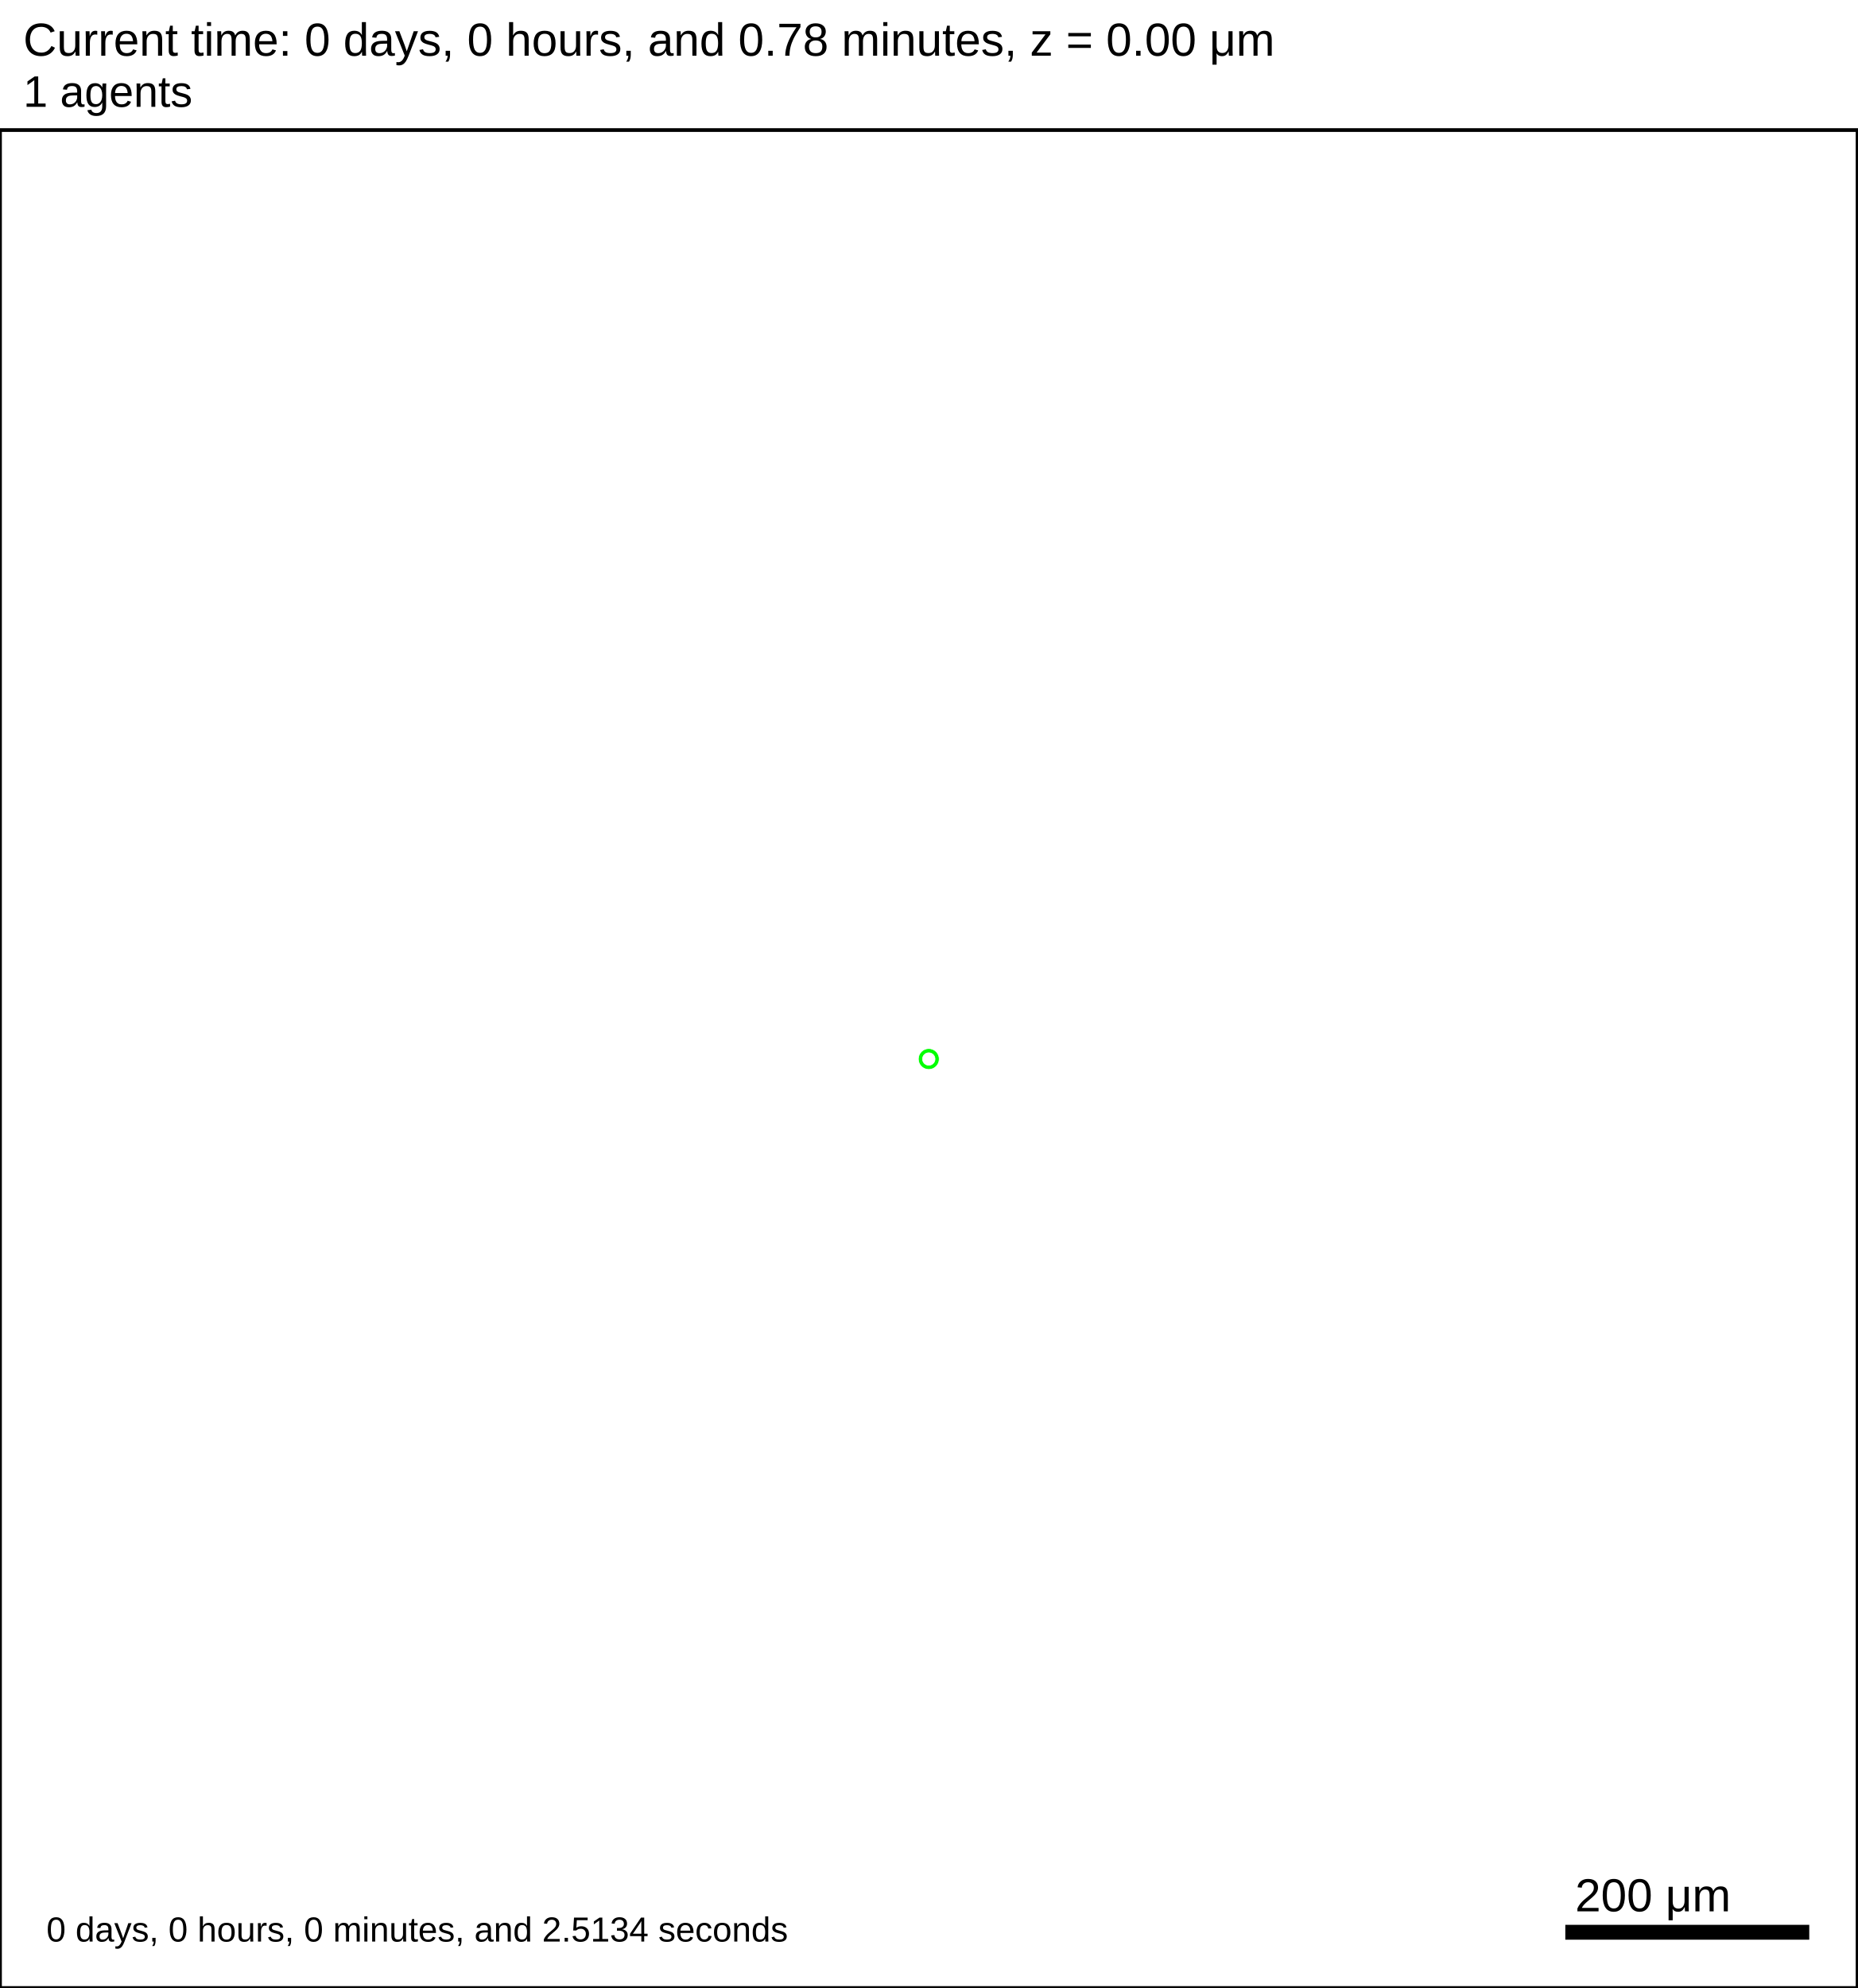
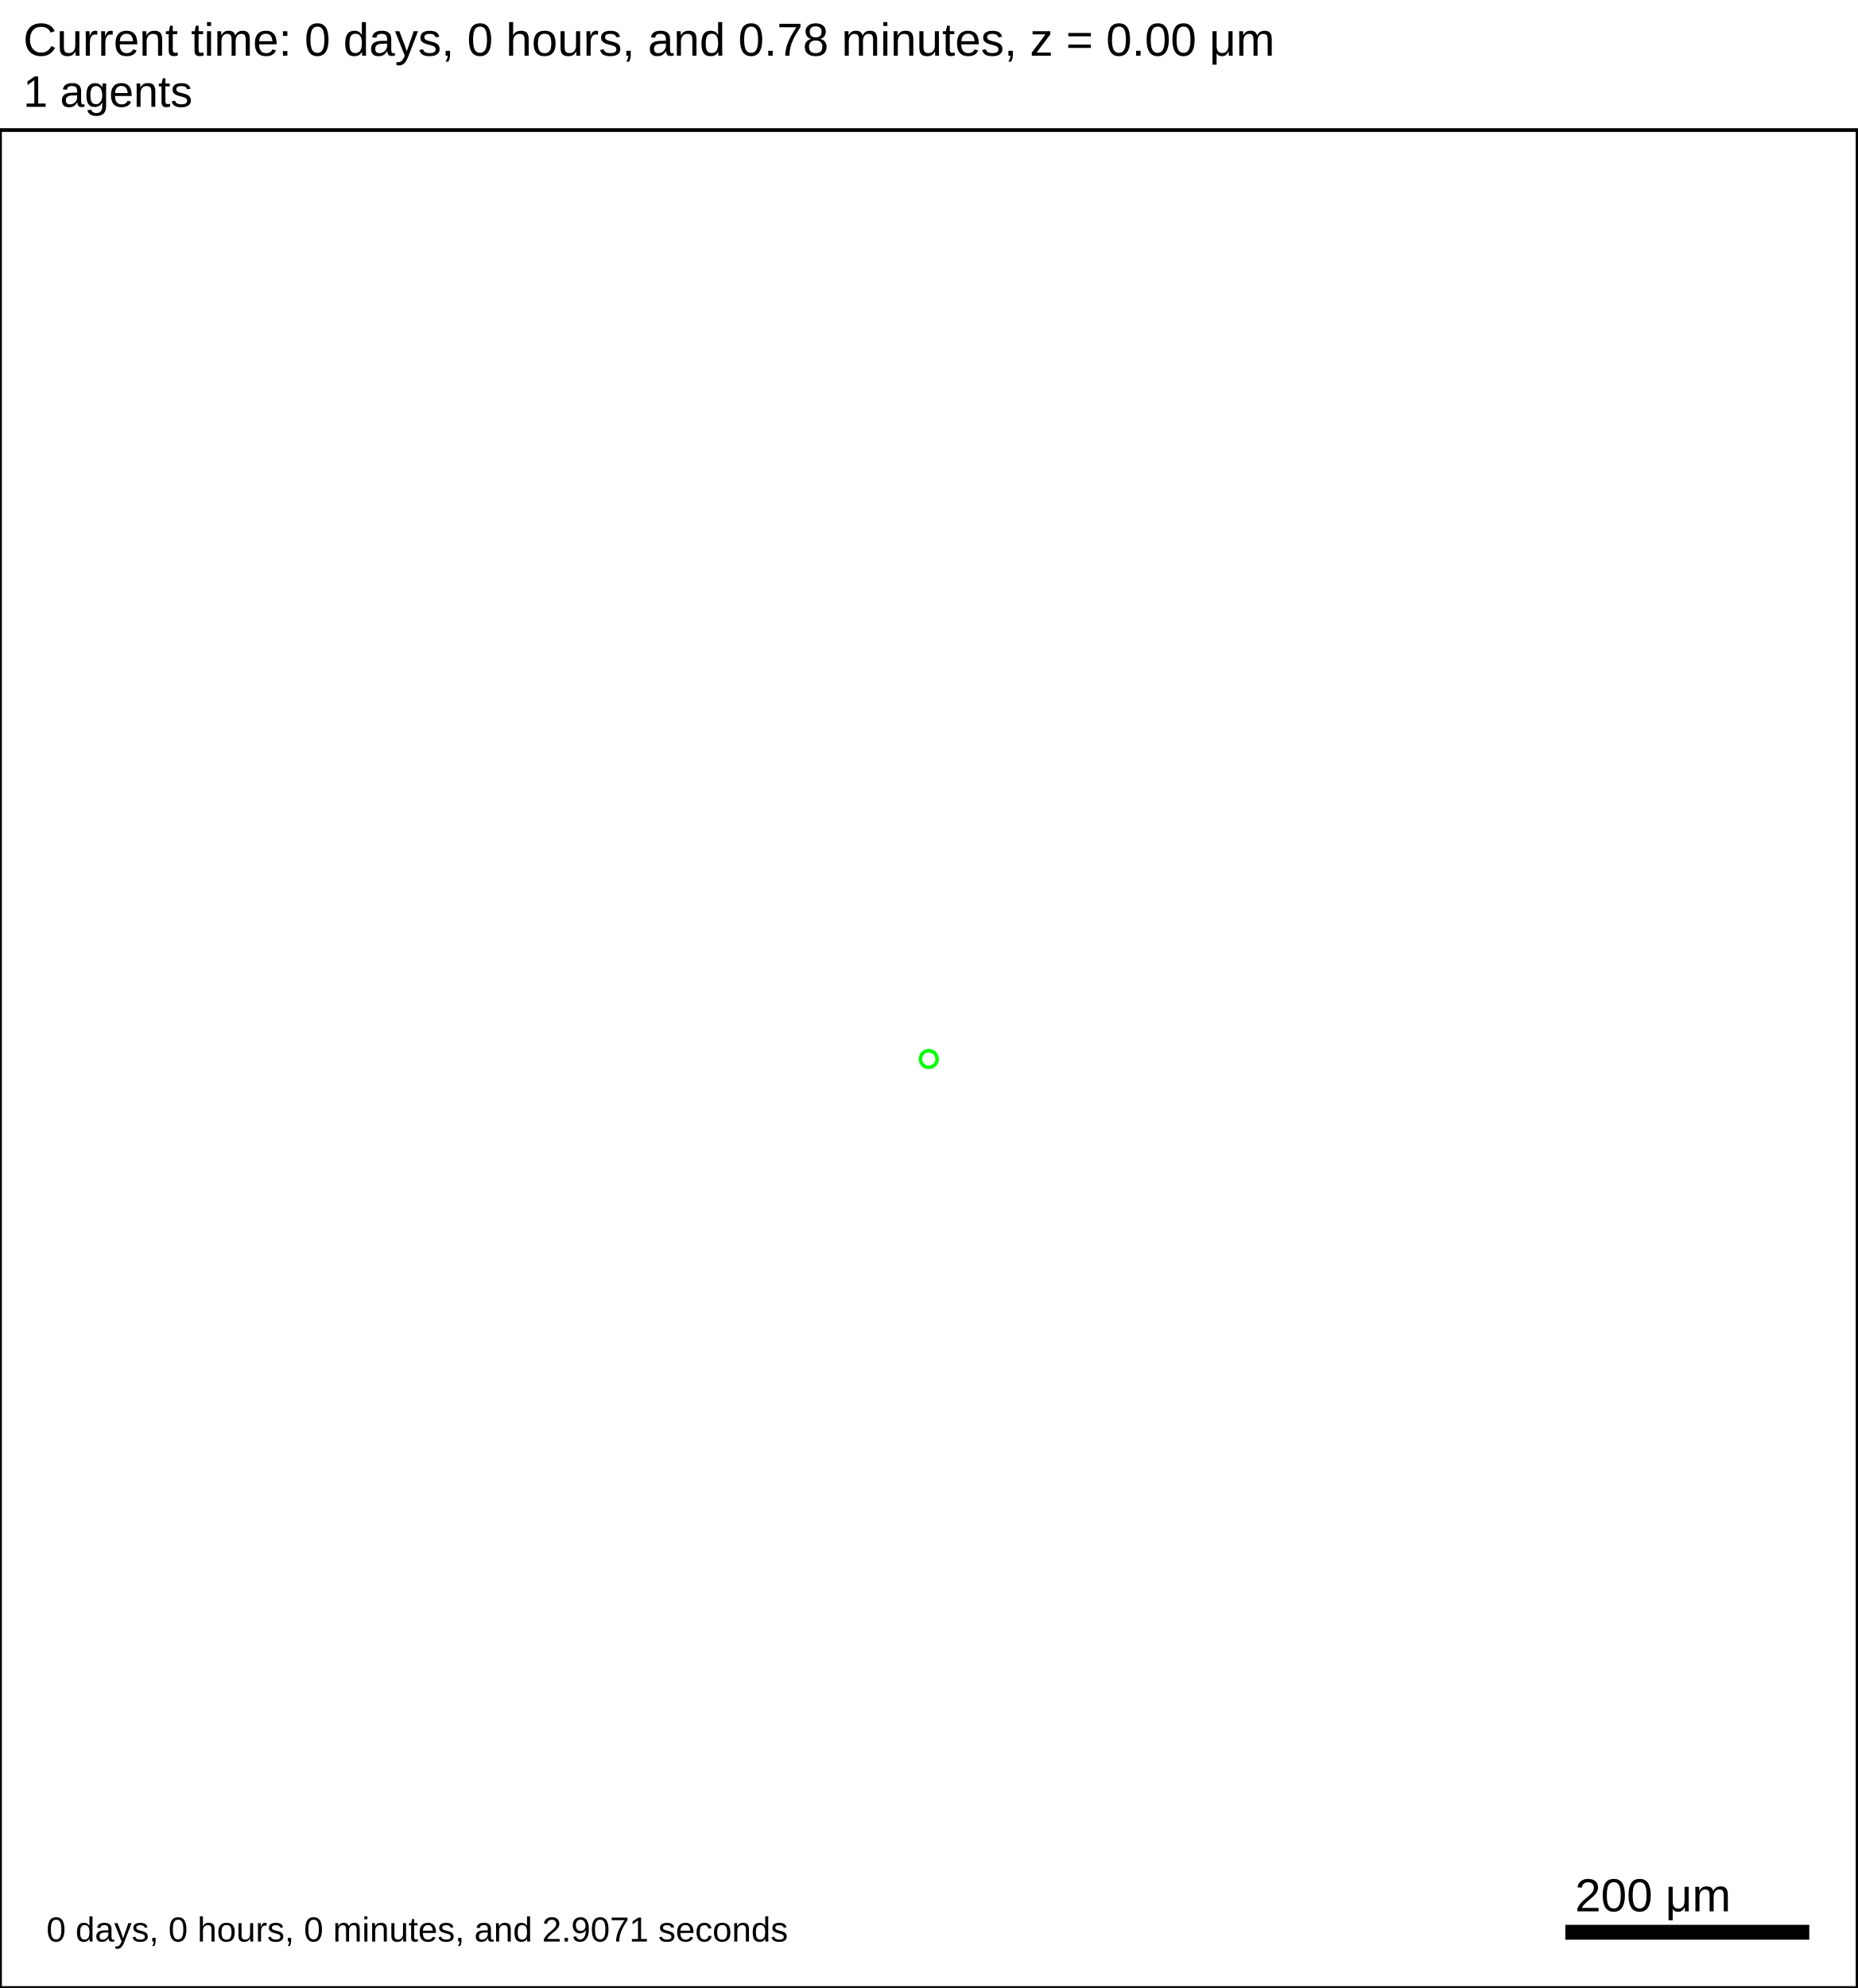
<svg xmlns="http://www.w3.org/2000/svg" version="1.1" width="1500" height="1605" id="svg2">
  <rect x="0" y="0" width="1500" height="1605" stroke-width="3" stroke="white" fill="white" />
  <text x="18.75" y="45" font-family="Arial" font-size="37.5" fill="black">
   Current time: 0 days, 0 hours, and 0.78 minutes, z = 0.00 μm
  </text>
  <text x="18.75" y="86.25" font-family="Arial" font-size="35.625" fill="black">
   1 agents
  </text>
  <g id="tissue" transform="translate(0,1605) scale(1,-1)">
    <g id="ECM">
  </g>
    <g id="cells">
      <g id="cell0">
        <circle cx="750" cy="750" r="8.413" stroke-width="0.5" stroke="white" fill="rgb(0,255,0)" />
        <circle cx="750" cy="750" r="5.052" stroke-width="0.5" stroke="white" fill="white" />
      </g>
    </g>
  </g>
  <rect x="1262.5" y="1552.5" width="200" height="15" stroke-width="3" stroke="rgb(255,255,255)" fill="rgb(0,0,0)" />
  <text x="1271.88" y="1543.12" font-family="Arial" font-size="37.5" fill="black">
   200 μm
  </text>
  <text x="37.5" y="1567.5" font-family="Arial" font-size="28.125" fill="black">
-    0 days, 0 hours, 0 minutes, and 2.5134 seconds
+    0 days, 0 hours, 0 minutes, and 2.9071 seconds
  </text>
  <rect x="0" y="105" width="1500" height="1500" stroke-width="3" stroke="rgb(0,0,0)" fill="none" />
</svg>
